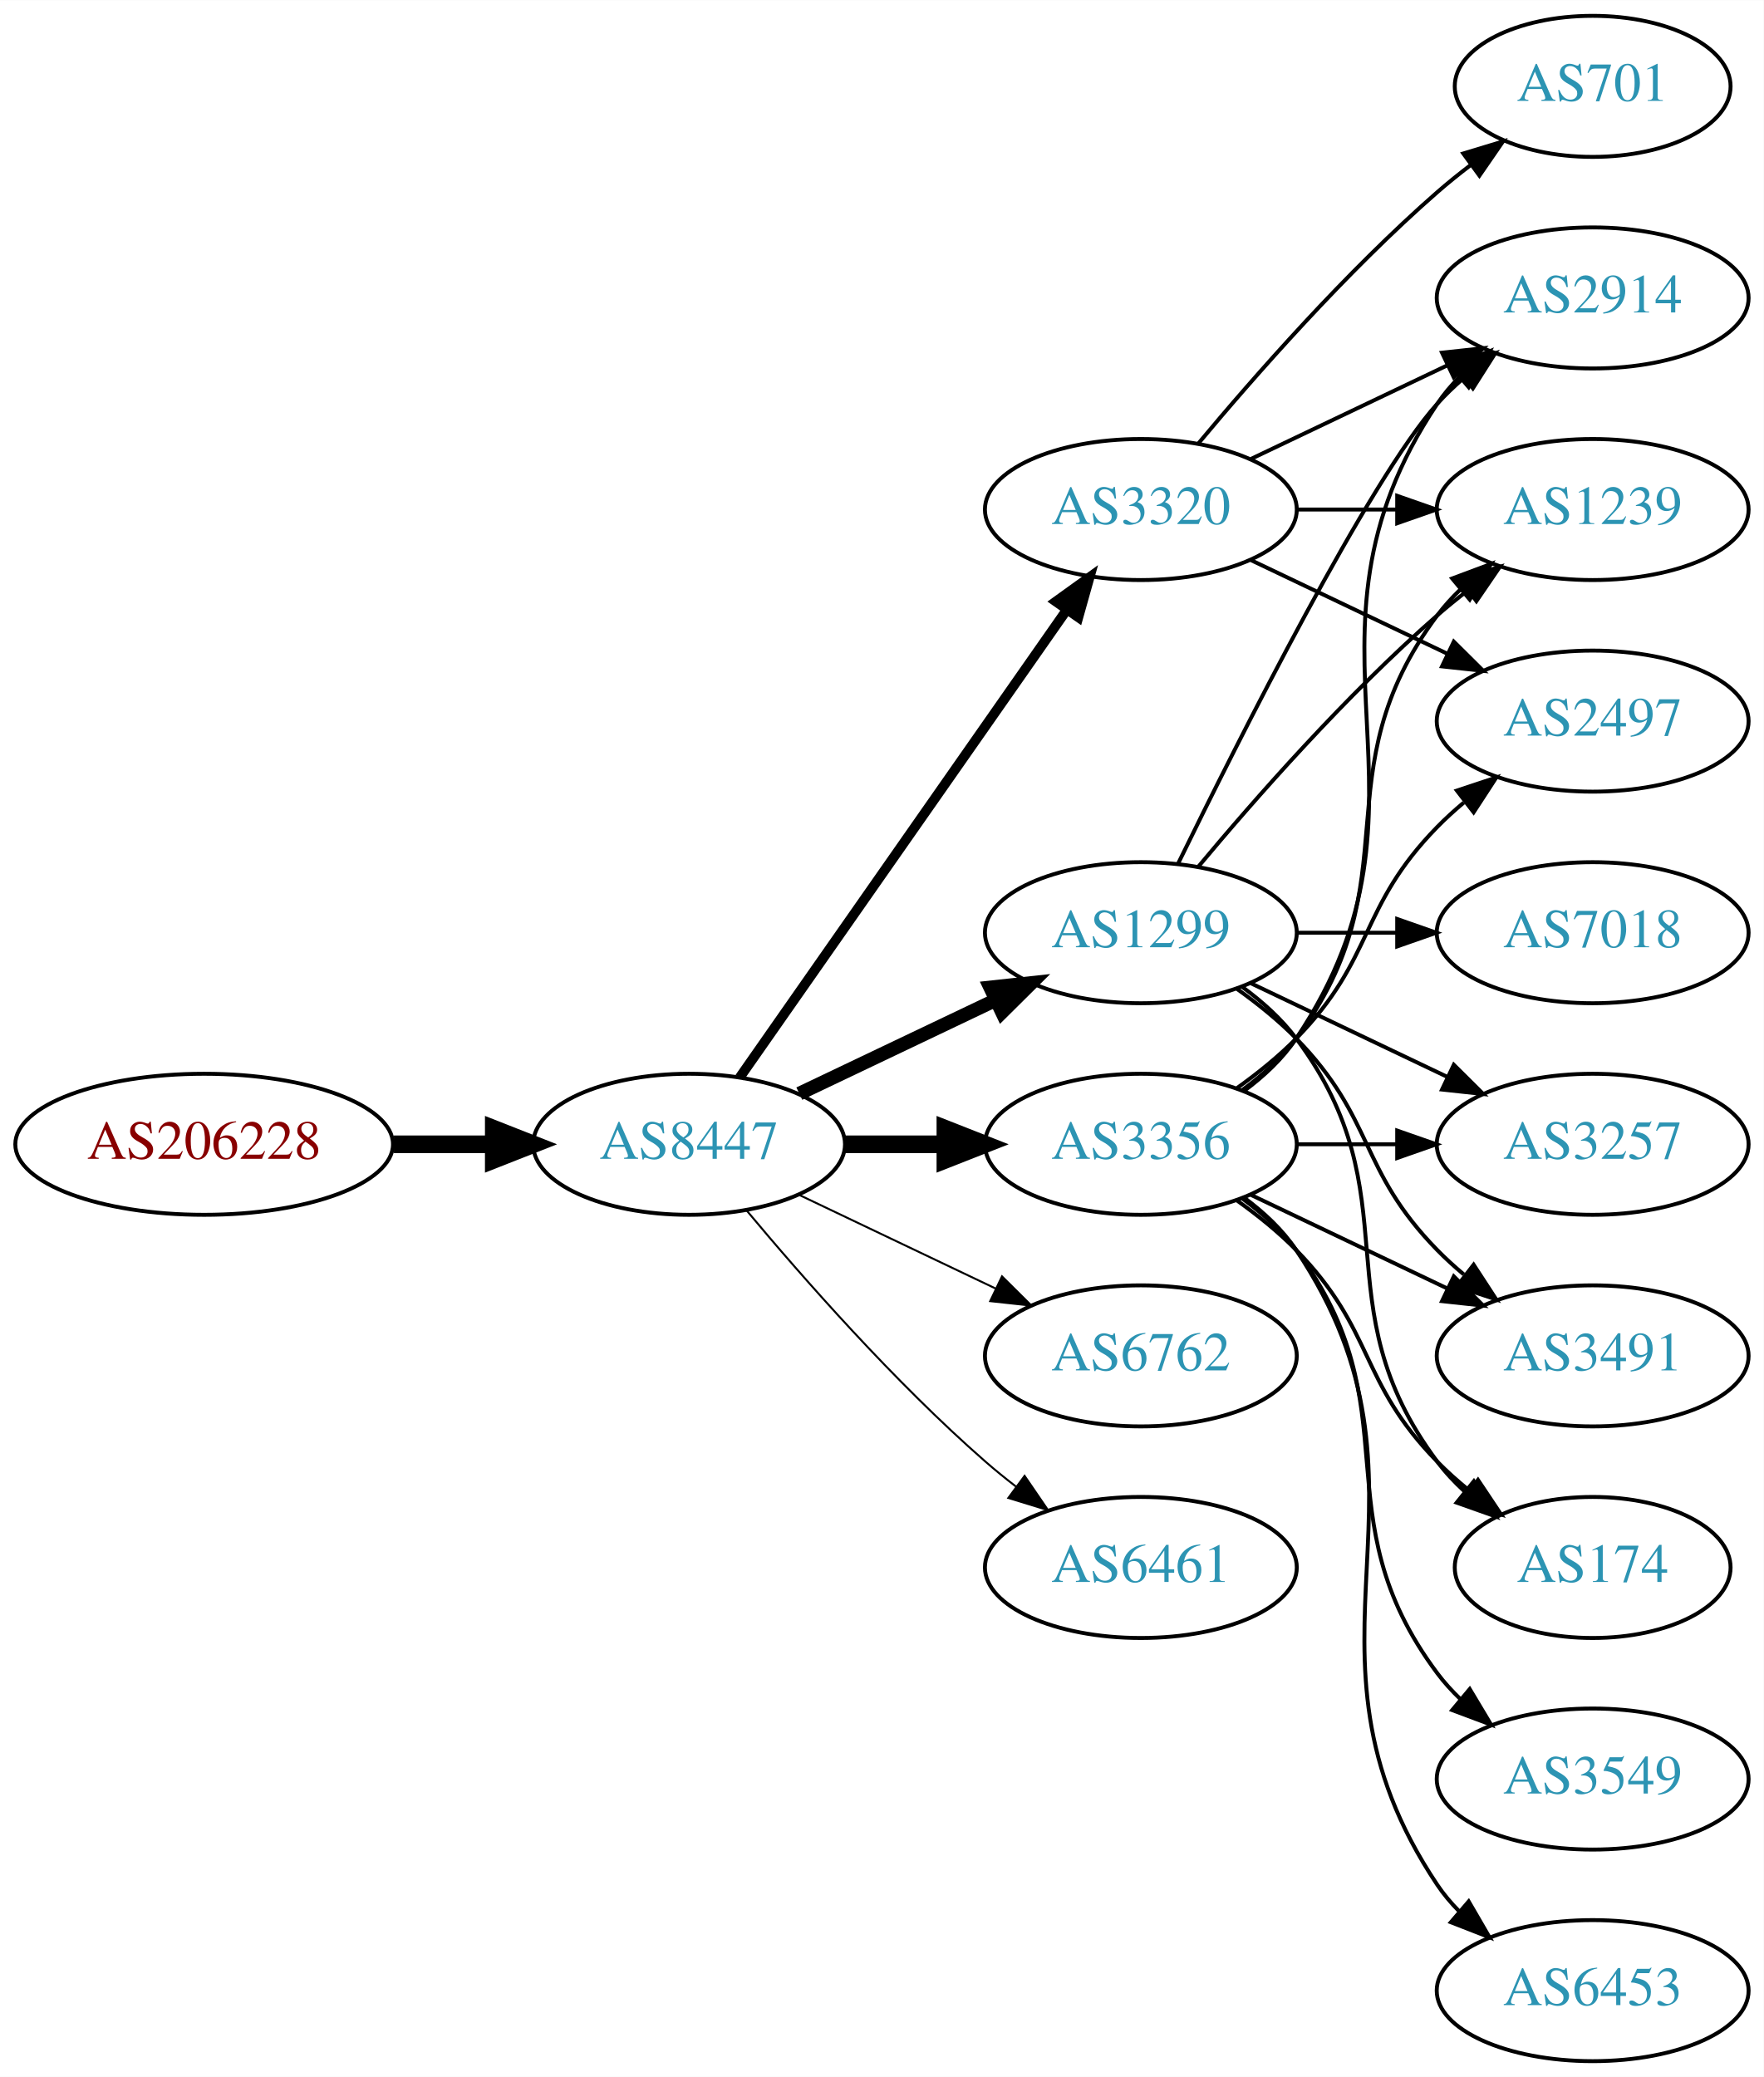
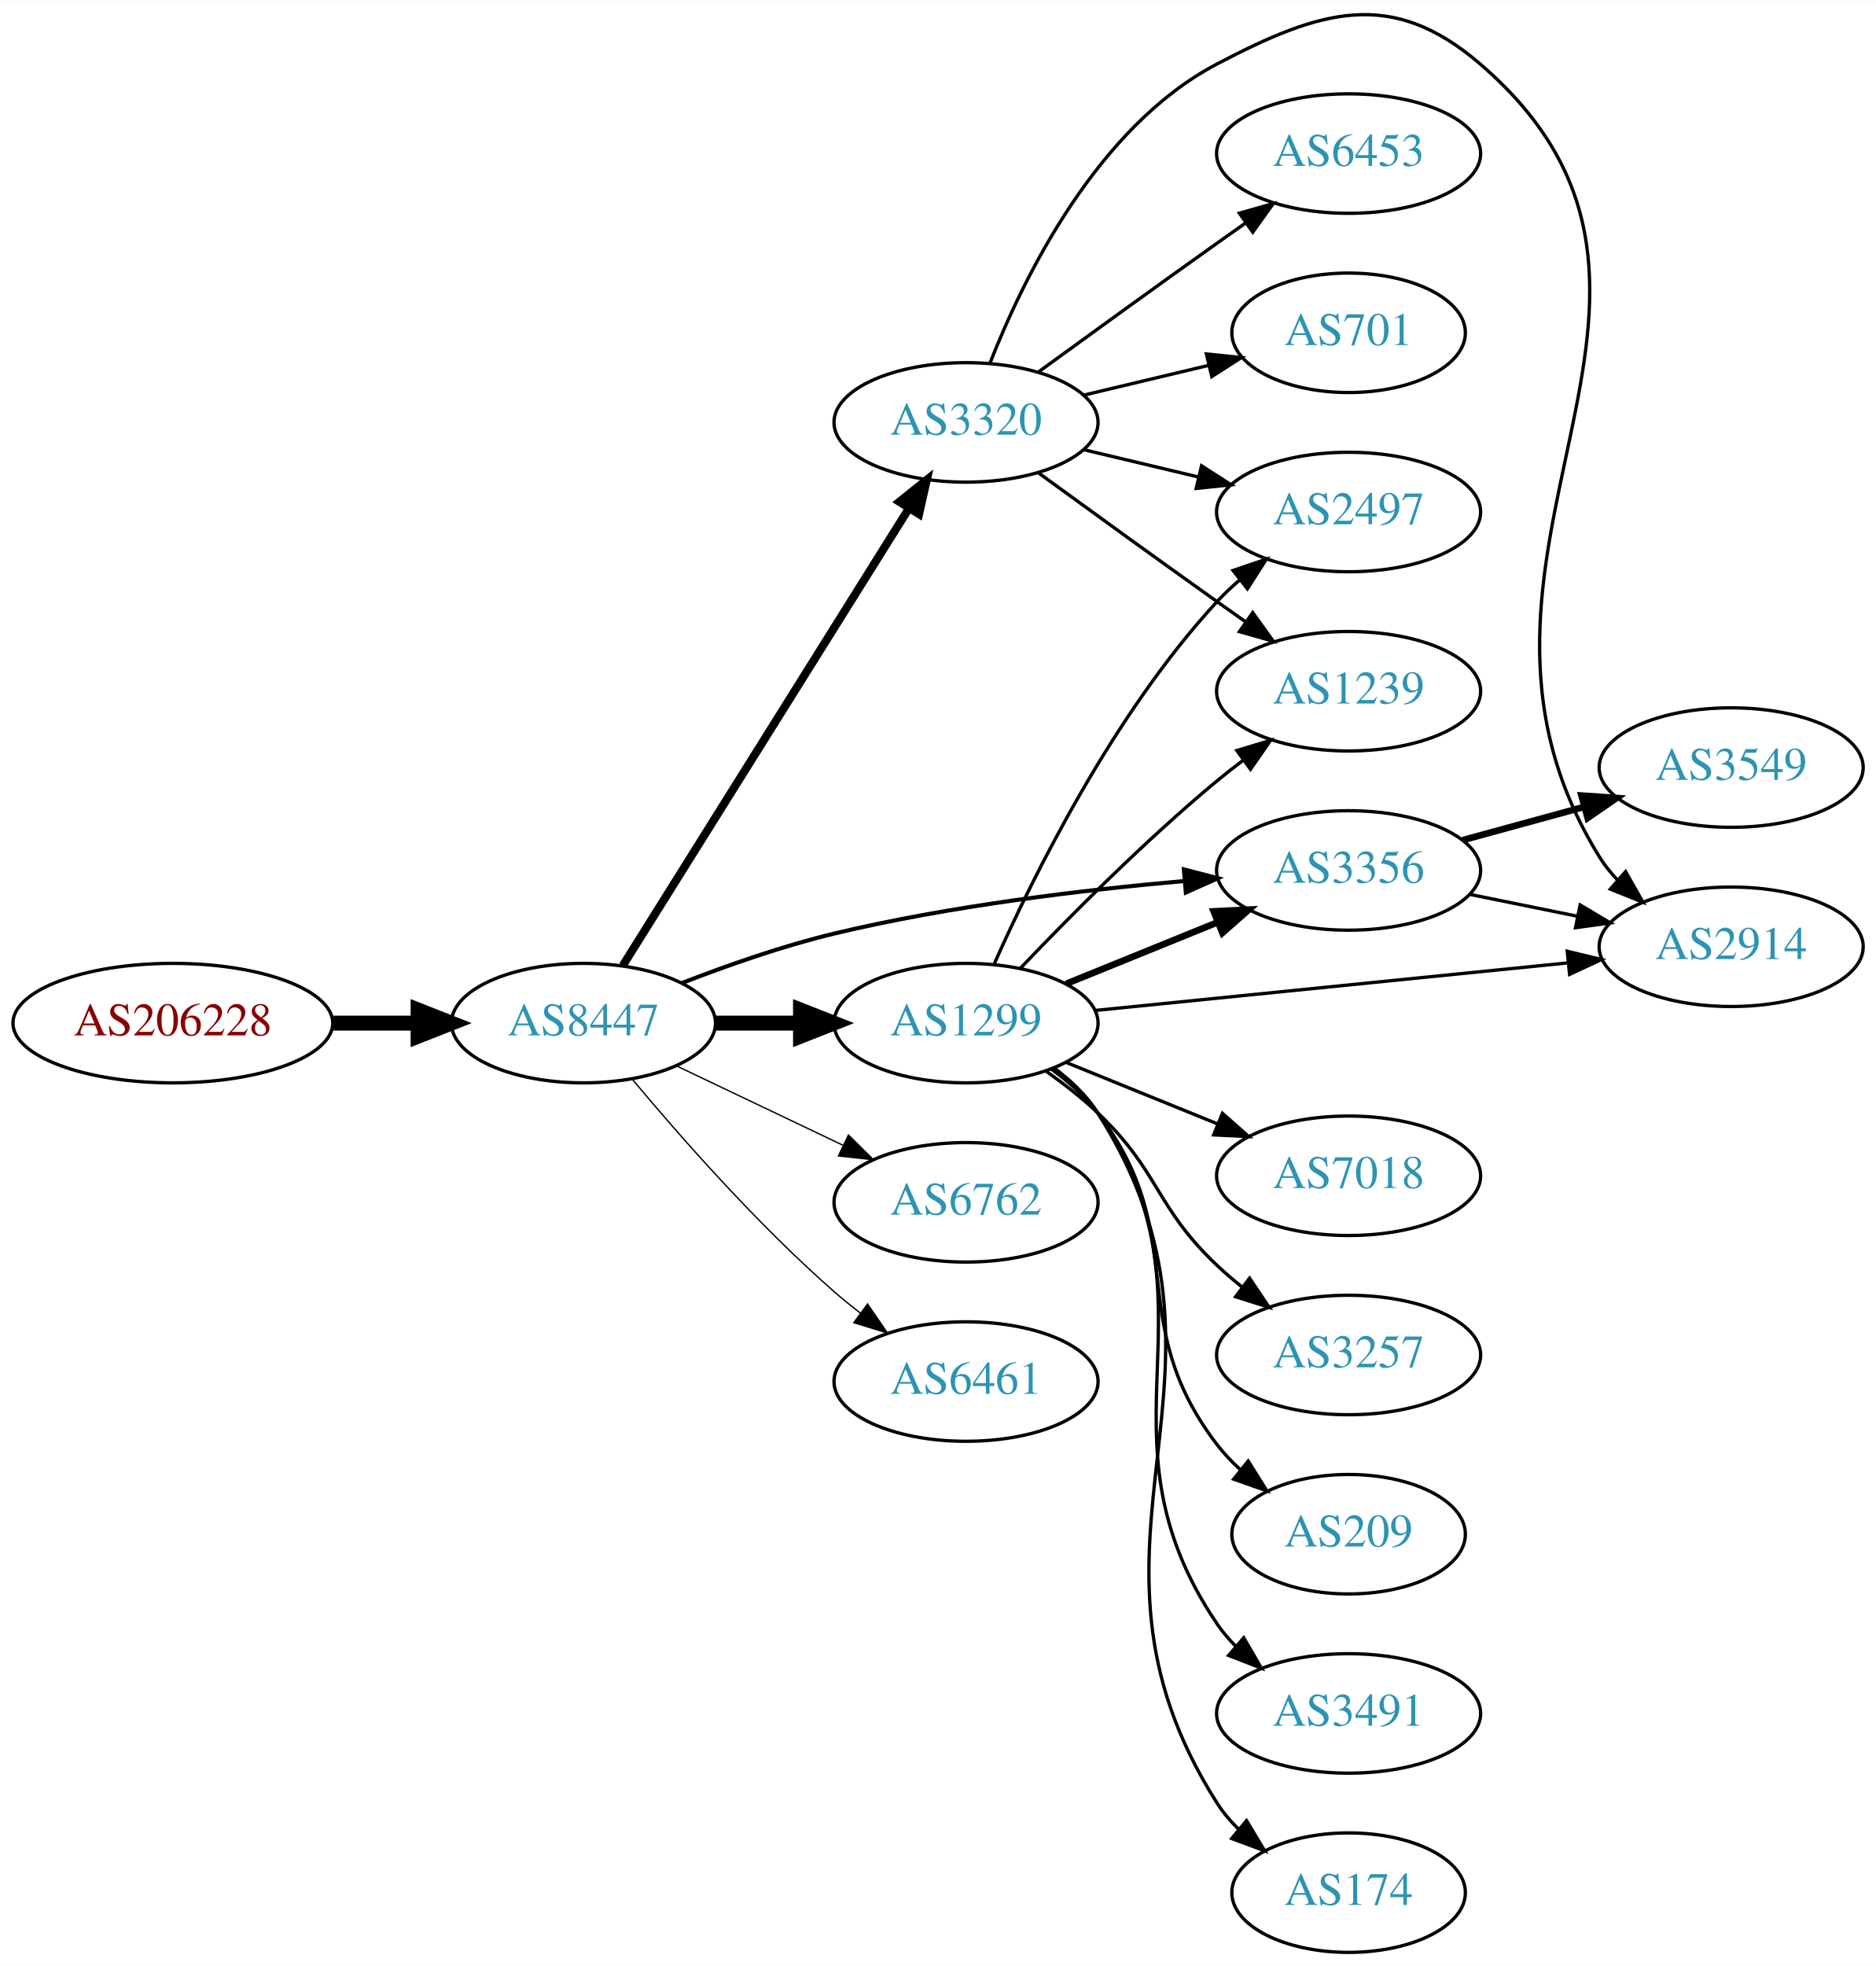
- <svg xmlns="http://www.w3.org/2000/svg" xmlns:xlink="http://www.w3.org/1999/xlink" width="450pt" height="530pt" viewBox="0.00 0.00 450.07 530.00">
-   <g id="graph0" class="graph" transform="scale(1 1) rotate(0) translate(4 526)">
-     <polygon fill="white" stroke="none" points="-4,4 -4,-526 446.07,-526 446.07,4 -4,4" />
+ <svg xmlns="http://www.w3.org/2000/svg" xmlns:xlink="http://www.w3.org/1999/xlink" width="565pt" height="592pt" viewBox="0.00 0.00 565.36 592.17">
+   <g id="graph0" class="graph" transform="scale(1 1) rotate(0) translate(4 588.172)">
+     <polygon fill="white" stroke="none" points="-4,4 -4,-588.172 561.363,-588.172 561.363,4 -4,4" />
    <g id="node1" class="node">
      <g id="a_node1">
        <a xlink:href="/asn/206228" xlink:title="AS206228 ~ Andritz AG [AT]">
-           <ellipse fill="#ffffff" stroke="black" cx="48.096" cy="-234" rx="48.192" ry="18" />
-           <text text-anchor="middle" x="48.096" y="-230.3" font-family="Times,serif" font-size="14.00" fill="#880000">AS206228</text>
+           <ellipse fill="#ffffff" stroke="black" cx="48.096" cy="-280" rx="48.192" ry="18" />
+           <text text-anchor="middle" x="48.096" y="-276.3" font-family="Times,serif" font-size="14.00" fill="#880000">AS206228</text>
        </a>
      </g>
    </g>
    <g id="node2" class="node">
      <g id="a_node2">
        <a xlink:href="/asn/8447" xlink:title="AS8447 ~ A1 Telekom Austria AG [AT]">
-           <ellipse fill="#ffffff" stroke="black" cx="171.838" cy="-234" rx="39.794" ry="18" />
-           <text text-anchor="middle" x="171.838" y="-230.3" font-family="Times,serif" font-size="14.00" fill="#2c94b3">AS8447</text>
+           <ellipse fill="#ffffff" stroke="black" cx="171.838" cy="-280" rx="39.794" ry="18" />
+           <text text-anchor="middle" x="171.838" y="-276.3" font-family="Times,serif" font-size="14.00" fill="#2c94b3">AS8447</text>
        </a>
      </g>
    </g>
    <g id="edge1" class="edge">
-       <path fill="none" stroke="black" stroke-width="4.5" d="M96.513,-234C104.867,-234 113.577,-234 121.969,-234" />
-       <polygon fill="black" stroke="black" stroke-width="4.5" points="122.004,-237.938 132.004,-234 122.004,-230.063 122.004,-237.938" />
+       <path fill="none" stroke="black" stroke-width="4.5" d="M96.513,-280C104.867,-280 113.577,-280 121.969,-280" />
+       <polygon fill="black" stroke="black" stroke-width="4.5" points="122.004,-283.938 132.004,-280 122.004,-276.063 122.004,-283.938" />
    </g>
    <g id="node3" class="node">
      <g id="a_node3">
-         <a xlink:href="/asn/3356" xlink:title="AS3356 ~ Level 3 Parent, LLC [US]">
-           <ellipse fill="#ffffff" stroke="black" cx="287.131" cy="-234" rx="39.794" ry="18" />
-           <text text-anchor="middle" x="287.131" y="-230.3" font-family="Times,serif" font-size="14.00" fill="#2c94b3">AS3356</text>
+         <a xlink:href="/asn/1299" xlink:title="AS1299 ~ Telia Carrier [EU]">
+           <ellipse fill="#ffffff" stroke="black" cx="287.131" cy="-280" rx="39.794" ry="18" />
+           <text text-anchor="middle" x="287.131" y="-276.3" font-family="Times,serif" font-size="14.00" fill="#2c94b3">AS1299</text>
        </a>
      </g>
    </g>
    <g id="edge2" class="edge">
-       <path fill="none" stroke="black" stroke-width="4.5" d="M211.51,-234C219.713,-234 228.477,-234 237.009,-234" />
-       <polygon fill="black" stroke="black" stroke-width="4.5" points="237.248,-237.938 247.248,-234 237.248,-230.063 237.248,-237.938" />
+       <path fill="none" stroke="black" stroke-width="4.5" d="M211.51,-280C219.713,-280 228.477,-280 237.009,-280" />
+       <polygon fill="black" stroke="black" stroke-width="4.5" points="237.248,-283.938 247.248,-280 237.248,-276.063 237.248,-283.938" />
    </g>
    <g id="node4" class="node">
      <g id="a_node4">
-         <a xlink:href="/asn/1299" xlink:title="AS1299 ~ Telia Carrier [EU]">
-           <ellipse fill="#ffffff" stroke="black" cx="287.131" cy="-288" rx="39.794" ry="18" />
-           <text text-anchor="middle" x="287.131" y="-284.3" font-family="Times,serif" font-size="14.00" fill="#2c94b3">AS1299</text>
+         <a xlink:href="/asn/6762" xlink:title="AS6762 ~ TELECOM ITALIA SPARKLE S.p.A. [IT]">
+           <ellipse fill="#ffffff" stroke="black" cx="287.131" cy="-226" rx="39.794" ry="18" />
+           <text text-anchor="middle" x="287.131" y="-222.3" font-family="Times,serif" font-size="14.00" fill="#2c94b3">AS6762</text>
        </a>
      </g>
    </g>
    <g id="edge3" class="edge">
-       <path fill="none" stroke="black" stroke-width="3.5" d="M199.974,-246.934C214.968,-254.081 233.789,-263.052 250.013,-270.785" />
-       <polygon fill="black" stroke="black" stroke-width="3.5" points="248.683,-274.028 259.216,-275.171 251.695,-267.709 248.683,-274.028" />
+       <path fill="none" stroke="black" stroke-width="0.409" d="M199.974,-267.066C214.968,-259.919 233.789,-250.948 250.013,-243.215" />
+       <polygon fill="black" stroke="black" stroke-width="0.409" points="251.695,-246.291 259.216,-238.829 248.683,-239.972 251.695,-246.291" />
    </g>
    <g id="node5" class="node">
      <g id="a_node5">
-         <a xlink:href="/asn/6762" xlink:title="AS6762 ~ TELECOM ITALIA SPARKLE S.p.A. [IT]">
-           <ellipse fill="#ffffff" stroke="black" cx="287.131" cy="-180" rx="39.794" ry="18" />
-           <text text-anchor="middle" x="287.131" y="-176.3" font-family="Times,serif" font-size="14.00" fill="#2c94b3">AS6762</text>
+         <a xlink:href="/asn/3320" xlink:title="AS3320 ~ DTAG [DE]">
+           <ellipse fill="#ffffff" stroke="black" cx="287.131" cy="-461" rx="39.794" ry="18" />
+           <text text-anchor="middle" x="287.131" y="-457.3" font-family="Times,serif" font-size="14.00" fill="#2c94b3">AS3320</text>
        </a>
      </g>
    </g>
    <g id="edge4" class="edge">
-       <path fill="none" stroke="black" stroke-width="0.5" d="M199.974,-221.066C214.968,-213.919 233.789,-204.948 250.013,-197.215" />
-       <polygon fill="black" stroke="black" stroke-width="0.5" points="251.695,-200.291 259.216,-192.829 248.683,-193.972 251.695,-200.291" />
+       <path fill="none" stroke="black" stroke-width="2.455" d="M183.701,-297.355C203.664,-329.249 246.286,-397.343 269.769,-434.859" />
+       <polygon fill="black" stroke="black" stroke-width="2.455" points="267.028,-437.078 275.301,-443.698 272.962,-433.364 267.028,-437.078" />
    </g>
    <g id="node6" class="node">
      <g id="a_node6">
-         <a xlink:href="/asn/3320" xlink:title="AS3320 ~ DTAG [DE]">
-           <ellipse fill="#ffffff" stroke="black" cx="287.131" cy="-396" rx="39.794" ry="18" />
-           <text text-anchor="middle" x="287.131" y="-392.3" font-family="Times,serif" font-size="14.00" fill="#2c94b3">AS3320</text>
+         <a xlink:href="/asn/6461" xlink:title="AS6461 ~ Zayo Bandwidth [US]">
+           <ellipse fill="#ffffff" stroke="black" cx="287.131" cy="-172" rx="39.794" ry="18" />
+           <text text-anchor="middle" x="287.131" y="-168.3" font-family="Times,serif" font-size="14.00" fill="#2c94b3">AS6461</text>
        </a>
      </g>
    </g>
    <g id="edge5" class="edge">
-       <path fill="none" stroke="black" stroke-width="2.5" d="M184.748,-251.031C204.67,-279.517 244.859,-336.985 268.209,-370.374" />
-       <polygon fill="black" stroke="black" stroke-width="2.5" points="265.44,-372.521 274.039,-378.71 271.176,-368.509 265.44,-372.521" />
+       <path fill="none" stroke="black" stroke-width="0.409" d="M186.468,-263.183C200.751,-246.071 224.297,-219.255 247.484,-199 249.95,-196.846 252.589,-194.706 255.286,-192.628" />
+       <polygon fill="black" stroke="black" stroke-width="0.409" points="257.459,-195.375 263.44,-186.63 253.311,-189.736 257.459,-195.375" />
    </g>
    <g id="node7" class="node">
      <g id="a_node7">
-         <a xlink:href="/asn/6461" xlink:title="AS6461 ~ Zayo Bandwidth [US]">
-           <ellipse fill="#ffffff" stroke="black" cx="287.131" cy="-126" rx="39.794" ry="18" />
-           <text text-anchor="middle" x="287.131" y="-122.3" font-family="Times,serif" font-size="14.00" fill="#2c94b3">AS6461</text>
+         <a xlink:href="/asn/3356" xlink:title="AS3356 ~ Level 3 Parent, LLC [US]">
+           <ellipse fill="#ffffff" stroke="black" cx="402.424" cy="-326" rx="39.794" ry="18" />
+           <text text-anchor="middle" x="402.424" y="-322.3" font-family="Times,serif" font-size="14.00" fill="#2c94b3">AS3356</text>
        </a>
      </g>
    </g>
    <g id="edge6" class="edge">
-       <path fill="none" stroke="black" stroke-width="0.5" d="M186.468,-217.183C200.751,-200.071 224.297,-173.255 247.484,-153 249.95,-150.846 252.589,-148.706 255.286,-146.628" />
-       <polygon fill="black" stroke="black" stroke-width="0.5" points="257.459,-149.375 263.44,-140.63 253.311,-143.736 257.459,-149.375" />
+       <path fill="none" stroke="black" stroke-width="1.227" d="M201.445,-292.054C215.153,-297.386 231.937,-303.279 247.484,-307 282.307,-315.335 322.486,-320.137 353.062,-322.828" />
+       <polygon fill="black" stroke="black" stroke-width="1.227" points="352.785,-326.317 363.042,-323.662 353.368,-319.341 352.785,-326.317" />
+     </g>
+     <g id="edge14" class="edge">
+       <path fill="none" stroke="black" stroke-width="2" d="M317.307,-291.846C331.182,-297.48 347.96,-304.292 362.869,-310.346" />
+       <polygon fill="black" stroke="black" stroke-width="2" points="361.765,-313.675 372.347,-314.194 364.398,-307.189 361.765,-313.675" />
    </g>
    <g id="node8" class="node">
      <g id="a_node8">
        <a xlink:href="/asn/2914" xlink:title="AS2914 ~ NTT America, Inc. [US]">
-           <ellipse fill="#ffffff" stroke="black" cx="402.424" cy="-450" rx="39.794" ry="18" />
-           <text text-anchor="middle" x="402.424" y="-446.3" font-family="Times,serif" font-size="14.00" fill="#2c94b3">AS2914</text>
-         </a>
-       </g>
-     </g>
-     <g id="edge7" class="edge">
-       <path fill="none" stroke="black" d="M313.45,-247.607C318.506,-251.351 323.318,-255.831 326.777,-261 367.802,-322.294 321.753,-361.706 362.777,-423 364.399,-425.423 366.318,-427.695 368.42,-429.81" />
-       <polygon fill="black" stroke="black" points="366.233,-432.546 376.105,-436.393 370.787,-427.229 366.233,-432.546" />
+           <ellipse fill="#ffffff" stroke="black" cx="517.717" cy="-303" rx="39.794" ry="18" />
+           <text text-anchor="middle" x="517.717" y="-299.3" font-family="Times,serif" font-size="14.00" fill="#2c94b3">AS2914</text>
+         </a>
+       </g>
+     </g>
+     <g id="edge20" class="edge">
+       <path fill="none" stroke="black" d="M326.134,-283.824C365.189,-287.753 426.116,-293.884 468.531,-298.152" />
+       <polygon fill="black" stroke="black" points="468.323,-301.648 478.623,-299.167 469.024,-294.683 468.323,-301.648" />
    </g>
    <g id="node9" class="node">
      <g id="a_node9">
-         <a xlink:href="/asn/3257" xlink:title="AS3257 ~ GTT [DE]">
-           <ellipse fill="#ffffff" stroke="black" cx="402.424" cy="-234" rx="39.794" ry="18" />
-           <text text-anchor="middle" x="402.424" y="-230.3" font-family="Times,serif" font-size="14.00" fill="#2c94b3">AS3257</text>
-         </a>
-       </g>
-     </g>
-     <g id="edge8" class="edge">
-       <path fill="none" stroke="black" d="M326.803,-234C335.006,-234 343.77,-234 352.302,-234" />
-       <polygon fill="black" stroke="black" points="352.541,-237.5 362.541,-234 352.541,-230.5 352.541,-237.5" />
-     </g>
-     <g id="node10" class="node">
-       <g id="a_node10">
-         <a xlink:href="/asn/3549" xlink:title="AS3549 ~ Level 3 Parent, LLC [US]">
-           <ellipse fill="#ffffff" stroke="black" cx="402.424" cy="-72" rx="39.794" ry="18" />
-           <text text-anchor="middle" x="402.424" y="-68.3" font-family="Times,serif" font-size="14.00" fill="#2c94b3">AS3549</text>
-         </a>
-       </g>
-     </g>
-     <g id="edge9" class="edge">
-       <path fill="none" stroke="black" d="M313.062,-220.118C318.138,-216.389 323.056,-211.984 326.777,-207 357.049,-166.458 332.506,-139.542 362.777,-99 364.522,-96.664 366.529,-94.455 368.693,-92.383" />
-       <polygon fill="black" stroke="black" points="371.052,-94.973 376.493,-85.882 366.57,-89.595 371.052,-94.973" />
+         <a xlink:href="/asn/2497" xlink:title="AS2497 ~ Internet Initiative Japan Inc. [JP]">
+           <ellipse fill="#ffffff" stroke="black" cx="402.424" cy="-434" rx="39.794" ry="18" />
+           <text text-anchor="middle" x="402.424" y="-430.3" font-family="Times,serif" font-size="14.00" fill="#2c94b3">AS2497</text>
+         </a>
+       </g>
+     </g>
+     <g id="edge19" class="edge">
+       <path fill="none" stroke="black" d="M295.699,-297.996C307.318,-324.143 331.527,-373.197 362.777,-407 364.809,-409.197 367.048,-411.318 369.395,-413.339" />
+       <polygon fill="black" stroke="black" points="367.608,-416.384 377.64,-419.791 371.922,-410.872 367.608,-416.384" />
    </g>
    <g id="node11" class="node">
      <g id="a_node11">
        <a xlink:href="/asn/1239" xlink:title="AS1239 ~ Sprint [US]">
-           <ellipse fill="#ffffff" stroke="black" cx="402.424" cy="-396" rx="39.794" ry="18" />
-           <text text-anchor="middle" x="402.424" y="-392.3" font-family="Times,serif" font-size="14.00" fill="#2c94b3">AS1239</text>
-         </a>
-       </g>
+           <ellipse fill="#ffffff" stroke="black" cx="402.424" cy="-380" rx="39.794" ry="18" />
+           <text text-anchor="middle" x="402.424" y="-376.3" font-family="Times,serif" font-size="14.00" fill="#2c94b3">AS1239</text>
+         </a>
+       </g>
+     </g>
+     <g id="edge13" class="edge">
+       <path fill="none" stroke="black" d="M303.436,-296.455C318.049,-311.796 341.005,-334.956 362.777,-353 365.298,-355.089 367.975,-357.184 370.697,-359.233" />
+       <polygon fill="black" stroke="black" points="368.742,-362.139 378.889,-365.187 372.857,-356.477 368.742,-362.139" />
+     </g>
+     <g id="node13" class="node">
+       <g id="a_node13">
+         <a xlink:href="/asn/3257" xlink:title="AS3257 ~ GTT [DE]">
+           <ellipse fill="#ffffff" stroke="black" cx="402.424" cy="-180" rx="39.794" ry="18" />
+           <text text-anchor="middle" x="402.424" y="-176.3" font-family="Times,serif" font-size="14.00" fill="#2c94b3">AS3257</text>
+         </a>
+       </g>
+     </g>
+     <g id="edge12" class="edge">
+       <path fill="none" stroke="black" d="M311.073,-265.647C316.467,-261.828 322.024,-257.503 326.777,-253 345.626,-235.147 343.929,-224.853 362.777,-207 365.154,-204.749 367.732,-202.542 370.39,-200.42" />
+       <polygon fill="black" stroke="black" points="372.58,-203.152 378.482,-194.353 368.381,-197.552 372.58,-203.152" />
+     </g>
+     <g id="node14" class="node">
+       <g id="a_node14">
+         <a xlink:href="/asn/209" xlink:title="AS209 ~ CenturyLink Communications, LLC [US]">
+           <ellipse fill="#ffffff" stroke="black" cx="402.424" cy="-126" rx="35.194" ry="18" />
+           <text text-anchor="middle" x="402.424" y="-122.3" font-family="Times,serif" font-size="14.00" fill="#2c94b3">AS209</text>
+         </a>
+       </g>
+     </g>
+     <g id="edge15" class="edge">
+       <path fill="none" stroke="black" d="M312.974,-266.052C318.055,-262.326 322.997,-257.94 326.777,-253 355.487,-215.489 334.068,-190.511 362.777,-153 364.817,-150.335 367.195,-147.831 369.749,-145.505" />
+       <polygon fill="black" stroke="black" points="372.163,-148.057 377.786,-139.078 367.79,-142.591 372.163,-148.057" />
+     </g>
+     <g id="node15" class="node">
+       <g id="a_node15">
+         <a xlink:href="/asn/3491" xlink:title="AS3491 ~ PCCW Global, Inc. [US]">
+           <ellipse fill="#ffffff" stroke="black" cx="402.424" cy="-72" rx="39.794" ry="18" />
+           <text text-anchor="middle" x="402.424" y="-68.3" font-family="Times,serif" font-size="14.00" fill="#2c94b3">AS3491</text>
+         </a>
+       </g>
+     </g>
+     <g id="edge16" class="edge">
+       <path fill="none" stroke="black" d="M313.408,-266.365C318.466,-262.622 323.289,-258.15 326.777,-253 366.194,-194.802 323.361,-157.198 362.777,-99 364.412,-96.586 366.341,-94.321 368.449,-92.21" />
+       <polygon fill="black" stroke="black" points="370.816,-94.791 376.147,-85.635 366.27,-89.469 370.816,-94.791" />
+     </g>
+     <g id="node16" class="node">
+       <g id="a_node16">
+         <a xlink:href="/asn/174" xlink:title="AS174 ~ Cogent Communications [US]">
+           <ellipse fill="#ffffff" stroke="black" cx="402.424" cy="-18" rx="35.194" ry="18" />
+           <text text-anchor="middle" x="402.424" y="-14.3" font-family="Times,serif" font-size="14.00" fill="#2c94b3">AS174</text>
+         </a>
+       </g>
+     </g>
+     <g id="edge17" class="edge">
+       <path fill="none" stroke="black" d="M313.633,-266.512C318.679,-262.762 323.441,-258.25 326.777,-253 377.103,-173.821 312.452,-124.179 362.777,-45 364.577,-42.168 366.792,-39.55 369.243,-37.151" />
+       <polygon fill="black" stroke="black" points="371.661,-39.693 377.122,-30.614 367.191,-34.306 371.661,-39.693" />
+     </g>
+     <g id="node17" class="node">
+       <g id="a_node17">
+         <a xlink:href="/asn/7018" xlink:title="AS7018 ~ AT&amp;T Services, Inc. [US]">
+           <ellipse fill="#ffffff" stroke="black" cx="402.424" cy="-234" rx="39.794" ry="18" />
+           <text text-anchor="middle" x="402.424" y="-230.3" font-family="Times,serif" font-size="14.00" fill="#2c94b3">AS7018</text>
+         </a>
+       </g>
+     </g>
+     <g id="edge18" class="edge">
+       <path fill="none" stroke="black" d="M317.307,-268.154C331.182,-262.52 347.96,-255.708 362.869,-249.654" />
+       <polygon fill="black" stroke="black" points="364.398,-252.811 372.347,-245.806 361.765,-246.325 364.398,-252.811" />
+     </g>
+     <g id="edge7" class="edge">
+       <path fill="none" stroke="black" d="M294.355,-478.866C304.3,-504.293 326.444,-549.945 362.777,-569 393.987,-585.368 415.36,-591.989 442.07,-569 523.489,-498.927 421.444,-421.283 478.07,-330 479.607,-327.522 481.465,-325.211 483.524,-323.069" />
+       <polygon fill="black" stroke="black" points="485.895,-325.645 491.13,-316.434 481.293,-320.37 485.895,-325.645" />
+     </g>
+     <g id="edge8" class="edge">
+       <path fill="none" stroke="black" d="M322.738,-452.752C333.609,-450.162 345.764,-447.265 357.206,-444.538" />
+       <polygon fill="black" stroke="black" points="358.112,-447.92 367.029,-442.197 356.49,-441.111 358.112,-447.92" />
+     </g>
+     <g id="node10" class="node">
+       <g id="a_node10">
+         <a xlink:href="/asn/6453" xlink:title="AS6453 ~ TATA COMMUNICATIONS (AMERICA) INC [US]">
+           <ellipse fill="#ffffff" stroke="black" cx="402.424" cy="-542" rx="39.794" ry="18" />
+           <text text-anchor="middle" x="402.424" y="-538.3" font-family="Times,serif" font-size="14.00" fill="#2c94b3">AS6453</text>
+         </a>
+       </g>
+     </g>
+     <g id="edge9" class="edge">
+       <path fill="none" stroke="black" d="M308.979,-476.222C323.913,-487.091 344.527,-502.025 362.777,-515 365.598,-517.005 368.541,-519.085 371.489,-521.159" />
+       <polygon fill="black" stroke="black" points="369.516,-524.05 379.714,-526.926 373.535,-518.319 369.516,-524.05" />
    </g>
    <g id="edge10" class="edge">
-       <path fill="none" stroke="black" d="M313.062,-247.882C318.138,-251.611 323.056,-256.016 326.777,-261 357.049,-301.542 332.506,-328.458 362.777,-369 364.522,-371.336 366.529,-373.545 368.693,-375.617" />
-       <polygon fill="black" stroke="black" points="366.57,-378.405 376.493,-382.118 371.052,-373.027 366.57,-378.405" />
+       <path fill="none" stroke="black" d="M308.979,-445.778C323.913,-434.909 344.527,-419.975 362.777,-407 365.598,-404.995 368.541,-402.915 371.489,-400.841" />
+       <polygon fill="black" stroke="black" points="373.535,-403.681 379.714,-395.074 369.516,-397.95 373.535,-403.681" />
    </g>
    <g id="node12" class="node">
      <g id="a_node12">
-         <a xlink:href="/asn/3491" xlink:title="AS3491 ~ PCCW Global, Inc. [US]">
-           <ellipse fill="#ffffff" stroke="black" cx="402.424" cy="-180" rx="39.794" ry="18" />
-           <text text-anchor="middle" x="402.424" y="-176.3" font-family="Times,serif" font-size="14.00" fill="#2c94b3">AS3491</text>
+         <a xlink:href="/asn/701" xlink:title="AS701 ~ UUNET [US]">
+           <ellipse fill="#ffffff" stroke="black" cx="402.424" cy="-488" rx="35.194" ry="18" />
+           <text text-anchor="middle" x="402.424" y="-484.3" font-family="Times,serif" font-size="14.00" fill="#2c94b3">AS701</text>
        </a>
      </g>
    </g>
    <g id="edge11" class="edge">
-       <path fill="none" stroke="black" d="M315.267,-221.066C330.261,-213.919 349.082,-204.948 365.306,-197.215" />
-       <polygon fill="black" stroke="black" points="366.988,-200.291 374.509,-192.829 363.976,-193.972 366.988,-200.291" />
-     </g>
-     <g id="node13" class="node">
-       <g id="a_node13">
-         <a xlink:href="/asn/6453" xlink:title="AS6453 ~ TATA COMMUNICATIONS (AMERICA) INC [US]">
-           <ellipse fill="#ffffff" stroke="black" cx="402.424" cy="-18" rx="39.794" ry="18" />
-           <text text-anchor="middle" x="402.424" y="-14.3" font-family="Times,serif" font-size="14.00" fill="#2c94b3">AS6453</text>
-         </a>
-       </g>
-     </g>
-     <g id="edge12" class="edge">
-       <path fill="none" stroke="black" d="M313.45,-220.393C318.506,-216.649 323.318,-212.169 326.777,-207 367.802,-145.706 321.753,-106.294 362.777,-45 364.399,-42.577 366.318,-40.305 368.42,-38.19" />
-       <polygon fill="black" stroke="black" points="370.787,-40.771 376.105,-31.607 366.233,-35.454 370.787,-40.771" />
-     </g>
-     <g id="node14" class="node">
-       <g id="a_node14">
-         <a xlink:href="/asn/174" xlink:title="AS174 ~ Cogent Communications [US]">
-           <ellipse fill="#ffffff" stroke="black" cx="402.424" cy="-126" rx="35.194" ry="18" />
-           <text text-anchor="middle" x="402.424" y="-122.3" font-family="Times,serif" font-size="14.00" fill="#2c94b3">AS174</text>
-         </a>
-       </g>
-     </g>
-     <g id="edge13" class="edge">
-       <path fill="none" stroke="black" d="M311.725,-219.611C316.981,-215.852 322.313,-211.563 326.777,-207 346.95,-186.383 342.605,-173.617 362.777,-153 365.257,-150.466 368.003,-148.017 370.856,-145.696" />
-       <polygon fill="black" stroke="black" points="373.158,-148.343 379.041,-139.532 368.947,-142.752 373.158,-148.343" />
-     </g>
-     <g id="node15" class="node">
-       <g id="a_node15">
-         <a xlink:href="/asn/2497" xlink:title="AS2497 ~ Internet Initiative Japan Inc. [JP]">
-           <ellipse fill="#ffffff" stroke="black" cx="402.424" cy="-342" rx="39.794" ry="18" />
-           <text text-anchor="middle" x="402.424" y="-338.3" font-family="Times,serif" font-size="14.00" fill="#2c94b3">AS2497</text>
-         </a>
-       </g>
-     </g>
-     <g id="edge14" class="edge">
-       <path fill="none" stroke="black" d="M311.725,-248.389C316.981,-252.148 322.313,-256.437 326.777,-261 346.95,-281.617 342.605,-294.383 362.777,-315 364.87,-317.139 367.154,-319.218 369.53,-321.21" />
-       <polygon fill="black" stroke="black" points="367.774,-324.275 377.83,-327.611 372.049,-318.732 367.774,-324.275" />
-     </g>
-     <g id="edge18" class="edge">
-       <path fill="none" stroke="black" d="M296.569,-305.511C312.187,-337.509 345.574,-403.893 362.777,-423 364.78,-425.224 366.999,-427.363 369.331,-429.397" />
-       <polygon fill="black" stroke="black" points="367.529,-432.433 377.55,-435.873 371.862,-426.935 367.529,-432.433" />
-     </g>
-     <g id="edge16" class="edge">
-       <path fill="none" stroke="black" d="M315.267,-275.066C330.261,-267.919 349.082,-258.948 365.306,-251.215" />
-       <polygon fill="black" stroke="black" points="366.988,-254.291 374.509,-246.829 363.976,-247.972 366.988,-254.291" />
-     </g>
-     <g id="edge15" class="edge">
-       <path fill="none" stroke="black" d="M301.761,-304.817C316.044,-321.929 339.59,-348.745 362.777,-369 365.243,-371.154 367.882,-373.294 370.579,-375.372" />
-       <polygon fill="black" stroke="black" points="368.604,-378.264 378.733,-381.37 372.752,-372.625 368.604,-378.264" />
-     </g>
-     <g id="edge17" class="edge">
-       <path fill="none" stroke="black" d="M311.725,-273.611C316.981,-269.852 322.313,-265.563 326.777,-261 346.95,-240.383 342.605,-227.617 362.777,-207 364.87,-204.861 367.154,-202.782 369.53,-200.79" />
-       <polygon fill="black" stroke="black" points="372.049,-203.268 377.83,-194.389 367.774,-197.725 372.049,-203.268" />
-     </g>
-     <g id="edge19" class="edge">
-       <path fill="none" stroke="black" d="M313.062,-274.118C318.138,-270.389 323.056,-265.984 326.777,-261 357.049,-220.458 332.506,-193.542 362.777,-153 364.785,-150.311 367.141,-147.791 369.682,-145.454" />
-       <polygon fill="black" stroke="black" points="372.097,-148.004 377.698,-139.011 367.711,-142.548 372.097,-148.004" />
-     </g>
-     <g id="node16" class="node">
-       <g id="a_node16">
-         <a xlink:href="/asn/7018" xlink:title="AS7018 ~ AT&amp;T Services, Inc. [US]">
-           <ellipse fill="#ffffff" stroke="black" cx="402.424" cy="-288" rx="39.794" ry="18" />
-           <text text-anchor="middle" x="402.424" y="-284.3" font-family="Times,serif" font-size="14.00" fill="#2c94b3">AS7018</text>
-         </a>
-       </g>
-     </g>
-     <g id="edge20" class="edge">
-       <path fill="none" stroke="black" d="M326.803,-288C335.006,-288 343.77,-288 352.302,-288" />
-       <polygon fill="black" stroke="black" points="352.541,-291.5 362.541,-288 352.541,-284.5 352.541,-291.5" />
-     </g>
-     <g id="edge23" class="edge">
-       <path fill="none" stroke="black" d="M315.267,-408.934C330.261,-416.081 349.082,-425.052 365.306,-432.785" />
-       <polygon fill="black" stroke="black" points="363.976,-436.028 374.509,-437.171 366.988,-429.709 363.976,-436.028" />
+       <path fill="none" stroke="black" d="M322.738,-469.248C334.533,-472.058 347.837,-475.229 360.105,-478.153" />
+       <polygon fill="black" stroke="black" points="359.571,-481.624 370.11,-480.537 361.194,-474.814 359.571,-481.624" />
    </g>
    <g id="edge22" class="edge">
-       <path fill="none" stroke="black" d="M326.803,-396C335.006,-396 343.77,-396 352.302,-396" />
-       <polygon fill="black" stroke="black" points="352.541,-399.5 362.541,-396 352.541,-392.5 352.541,-399.5" />
-     </g>
-     <g id="edge24" class="edge">
-       <path fill="none" stroke="black" d="M315.267,-383.066C330.261,-375.919 349.082,-366.948 365.306,-359.215" />
-       <polygon fill="black" stroke="black" points="366.988,-362.291 374.509,-354.829 363.976,-355.972 366.988,-362.291" />
-     </g>
-     <g id="node17" class="node">
-       <g id="a_node17">
-         <a xlink:href="/asn/701" xlink:title="AS701 ~ UUNET [US]">
-           <ellipse fill="#ffffff" stroke="black" cx="402.424" cy="-504" rx="35.194" ry="18" />
-           <text text-anchor="middle" x="402.424" y="-500.3" font-family="Times,serif" font-size="14.00" fill="#2c94b3">AS701</text>
+       <path fill="none" stroke="black" d="M438.96,-318.786C449.188,-316.709 460.489,-314.415 471.231,-312.234" />
+       <polygon fill="black" stroke="black" points="472.203,-315.608 481.307,-310.189 470.811,-308.748 472.203,-315.608" />
+     </g>
+     <g id="node18" class="node">
+       <g id="a_node18">
+         <a xlink:href="/asn/3549" xlink:title="AS3549 ~ Level 3 Parent, LLC [US]">
+           <ellipse fill="#ffffff" stroke="black" cx="517.717" cy="-357" rx="39.794" ry="18" />
+           <text text-anchor="middle" x="517.717" y="-353.3" font-family="Times,serif" font-size="14.00" fill="#2c94b3">AS3549</text>
        </a>
      </g>
    </g>
    <g id="edge21" class="edge">
-       <path fill="none" stroke="black" d="M301.761,-412.817C316.044,-429.929 339.59,-456.745 362.777,-477 365.447,-479.332 368.32,-481.648 371.25,-483.886" />
-       <polygon fill="black" stroke="black" points="369.401,-486.87 379.542,-489.939 373.528,-481.216 369.401,-486.87" />
+       <path fill="none" stroke="black" stroke-width="2" d="M436.803,-335.133C448.225,-338.259 461.175,-341.802 473.274,-345.113" />
+       <polygon fill="black" stroke="black" stroke-width="2" points="472.616,-348.561 483.185,-347.825 474.463,-341.81 472.616,-348.561" />
    </g>
  </g>
</svg>
